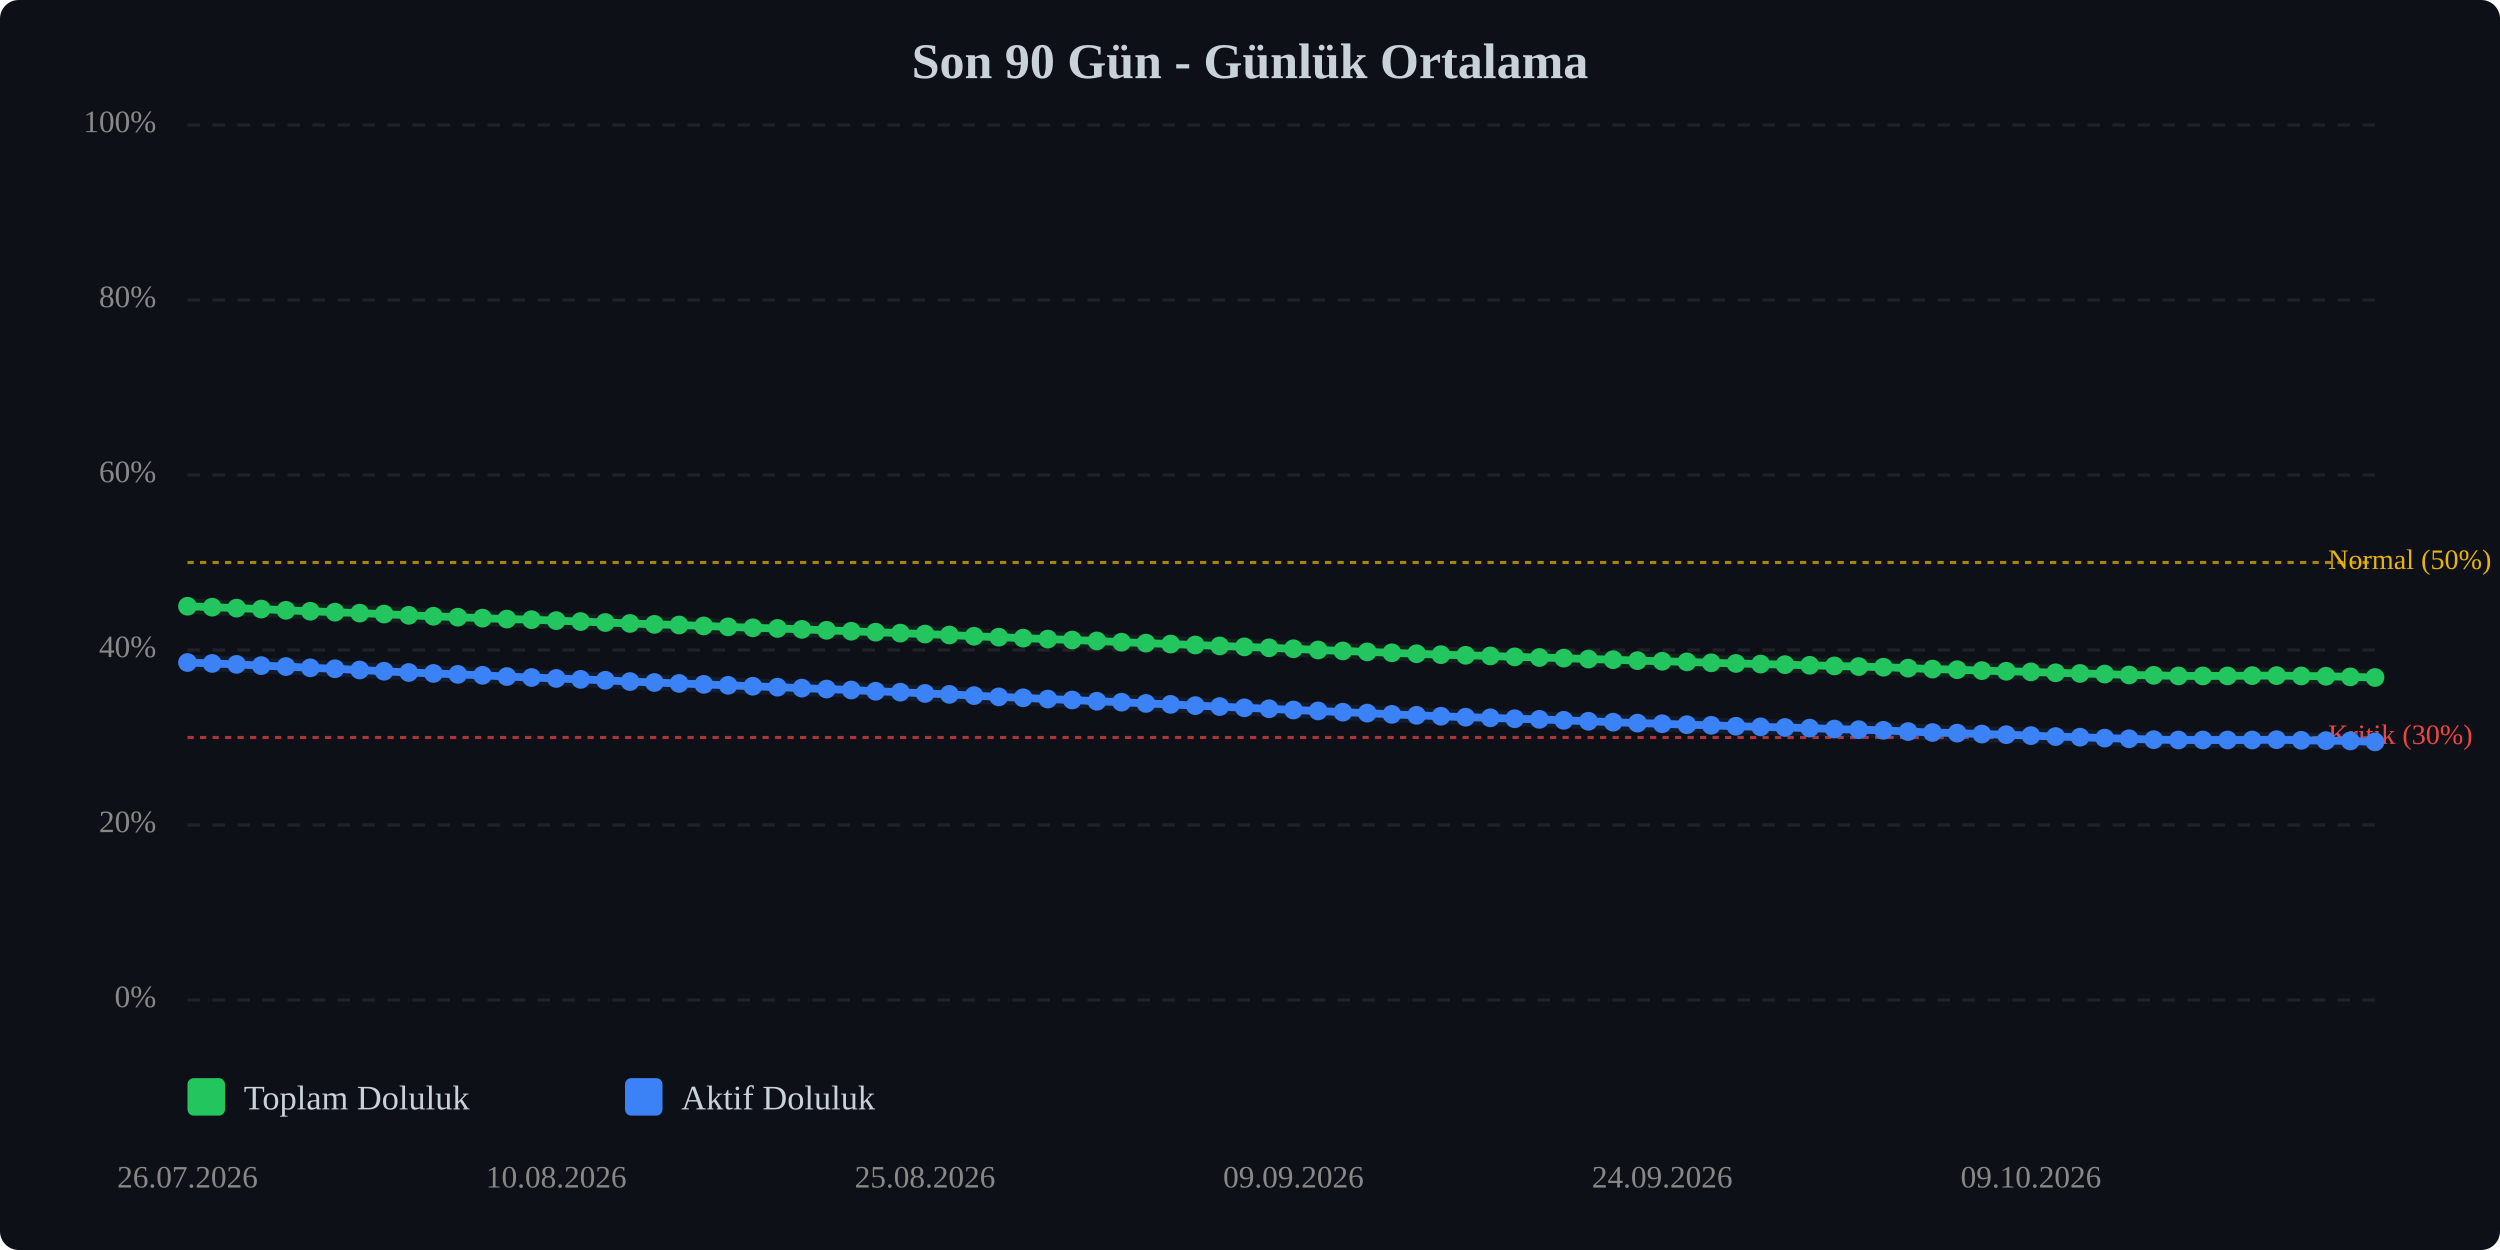
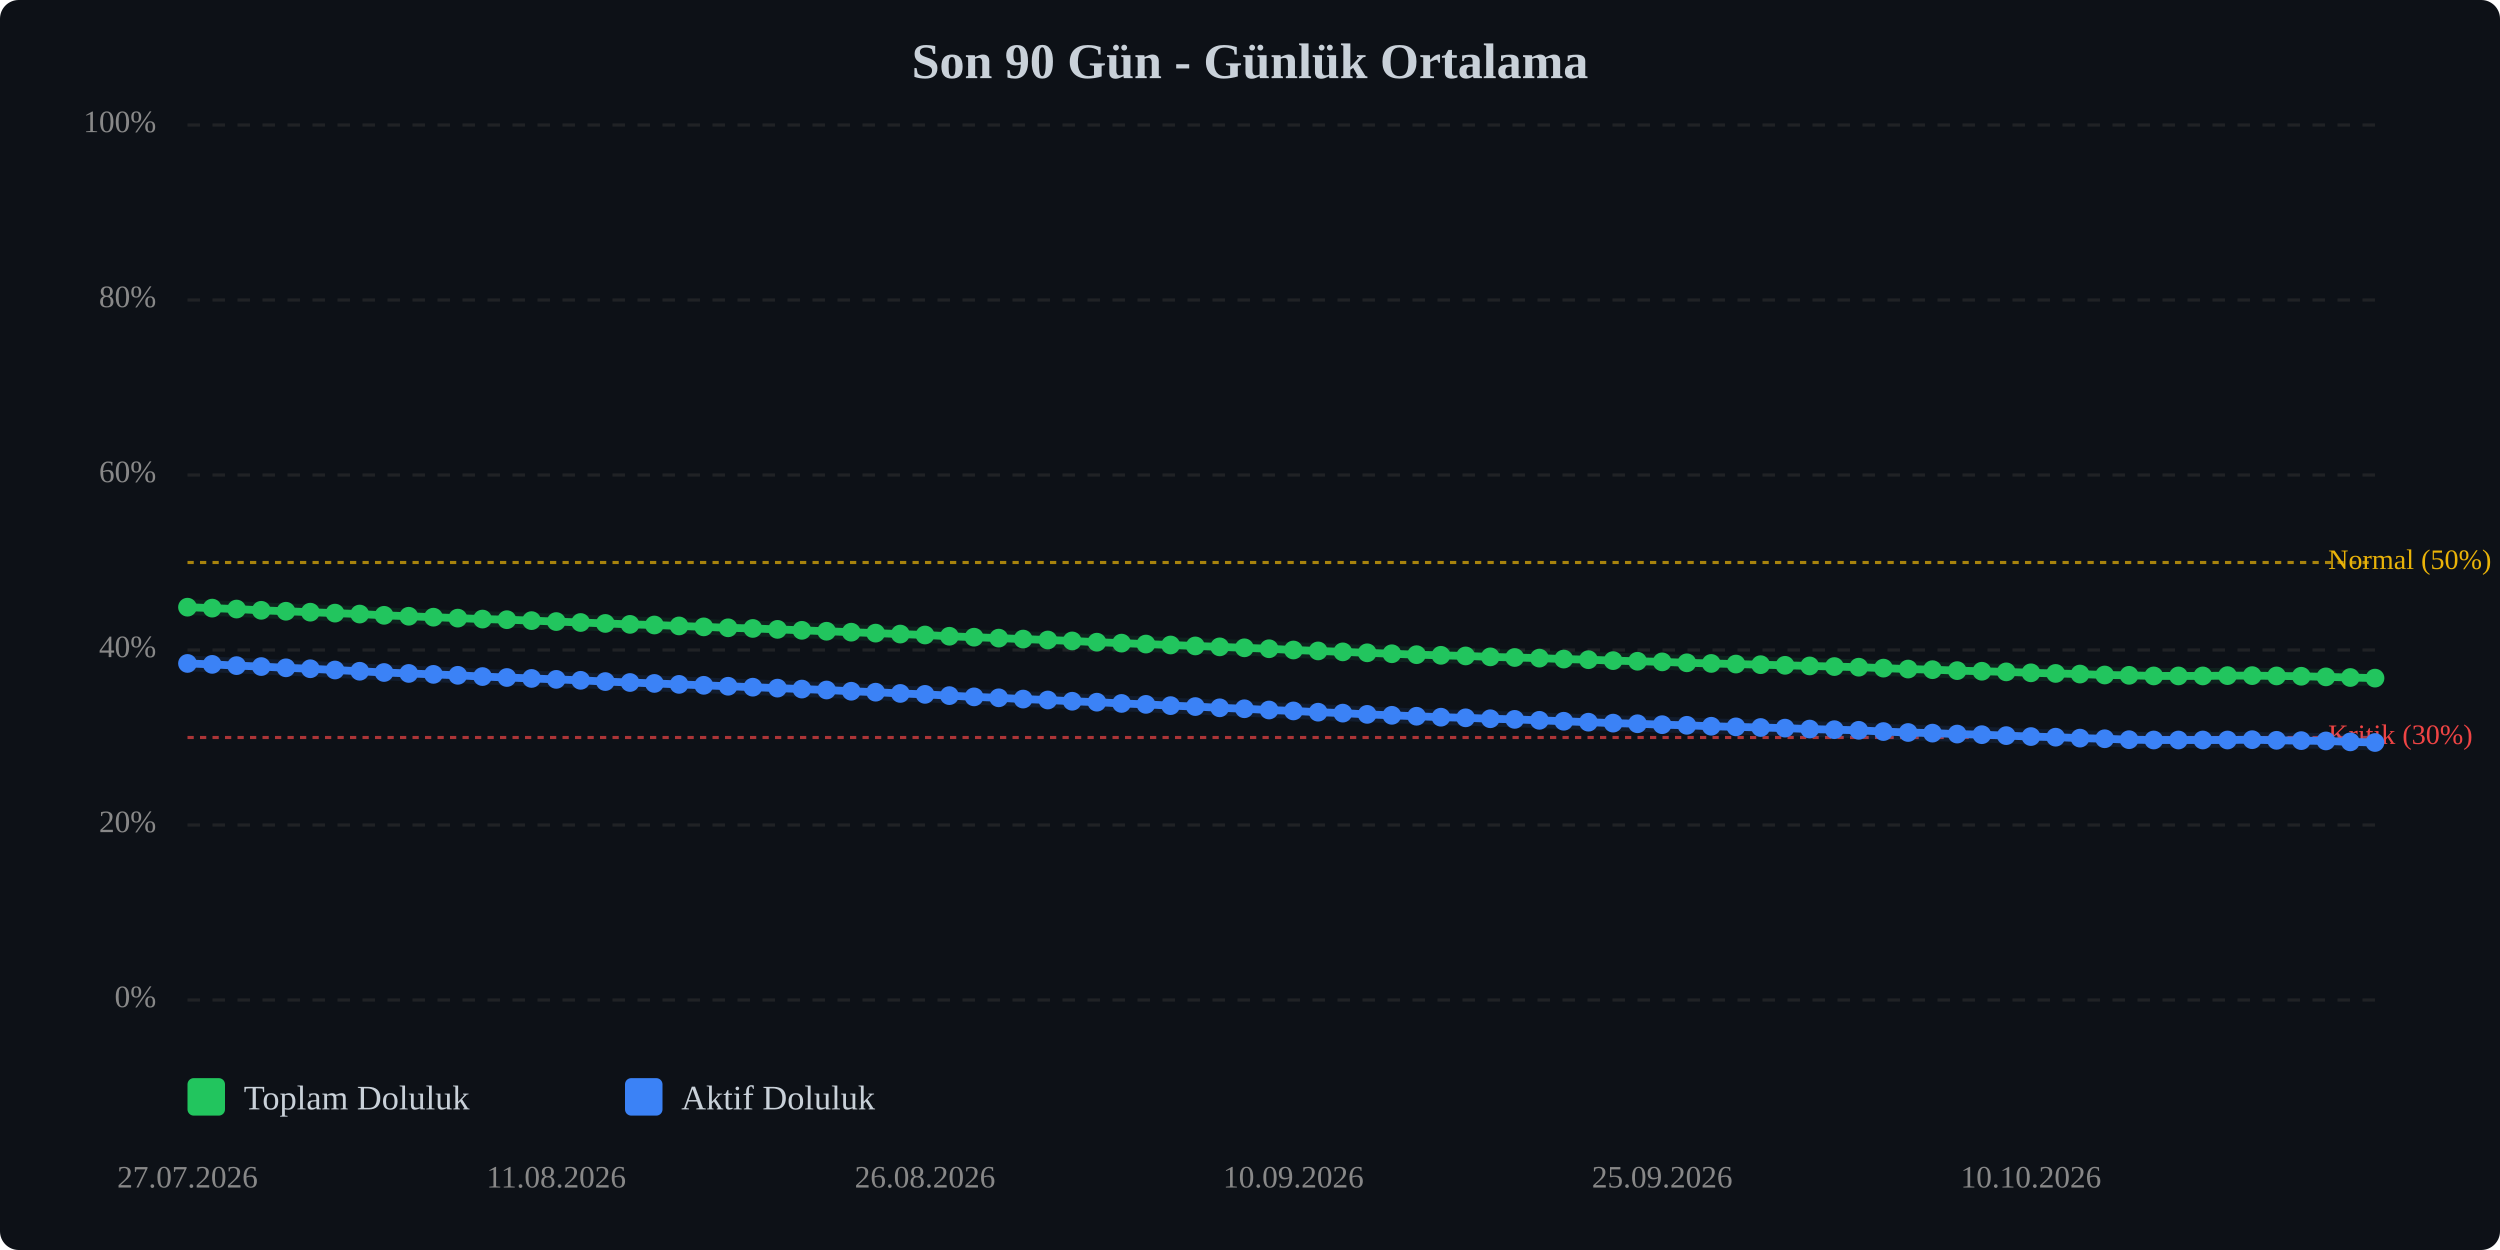
<svg xmlns="http://www.w3.org/2000/svg" viewBox="0 0 800 400" width="100%" style="max-width:800px;">
  <rect width="800" height="400" fill="#0d1117" rx="6" />
  <text x="400.0" y="25" text-anchor="middle" font-size="16" font-weight="bold" fill="#c9d1d9">Son 90 Gün - Günlük Ortalama</text>
  <line x1="60" y1="320.0" x2="760" y2="320.0" stroke="#333" stroke-width="1" stroke-dasharray="4,4" opacity="0.5" />
  <text x="50" y="320.0" text-anchor="end" dominant-baseline="middle" font-size="10" fill="#888">0%</text>
  <line x1="60" y1="264.0" x2="760" y2="264.0" stroke="#333" stroke-width="1" stroke-dasharray="4,4" opacity="0.5" />
  <text x="50" y="264.0" text-anchor="end" dominant-baseline="middle" font-size="10" fill="#888">20%</text>
  <line x1="60" y1="208.0" x2="760" y2="208.0" stroke="#333" stroke-width="1" stroke-dasharray="4,4" opacity="0.5" />
  <text x="50" y="208.0" text-anchor="end" dominant-baseline="middle" font-size="10" fill="#888">40%</text>
  <line x1="60" y1="152.0" x2="760" y2="152.0" stroke="#333" stroke-width="1" stroke-dasharray="4,4" opacity="0.5" />
  <text x="50" y="152.0" text-anchor="end" dominant-baseline="middle" font-size="10" fill="#888">60%</text>
  <line x1="60" y1="96.0" x2="760" y2="96.0" stroke="#333" stroke-width="1" stroke-dasharray="4,4" opacity="0.5" />
  <text x="50" y="96.0" text-anchor="end" dominant-baseline="middle" font-size="10" fill="#888">80%</text>
  <line x1="60" y1="40.0" x2="760" y2="40.0" stroke="#333" stroke-width="1" stroke-dasharray="4,4" opacity="0.5" />
  <text x="50" y="40.0" text-anchor="end" dominant-baseline="middle" font-size="10" fill="#888">100%</text>
  <line x1="60" y1="236.0" x2="760" y2="236.0" stroke="#ef4444" stroke-width="1" stroke-dasharray="2,2" opacity="0.7" />
  <text x="745" y="236.0" dominant-baseline="middle" font-size="9" fill="#ef4444">Kritik (30%)</text>
  <line x1="60" y1="180.0" x2="760" y2="180.0" stroke="#eab308" stroke-width="1" stroke-dasharray="2,2" opacity="0.7" />
  <text x="745" y="180.0" dominant-baseline="middle" font-size="9" fill="#eab308">Normal (50%)</text>
-   <polyline points="60.0,194.0 67.9,194.3 75.7,194.6 83.6,194.9 91.5,195.3 99.3,195.6 107.2,195.9 115.1,196.2 122.9,196.5 130.8,196.9 138.7,197.2 146.5,197.5 154.4,197.8 162.2,198.1 170.1,198.3 178.0,198.6 185.8,198.9 193.7,199.2 201.6,199.5 209.4,199.8 217.3,200.0 225.2,200.3 233.0,200.6 240.9,200.9 248.8,201.1 256.6,201.4 264.5,201.7 272.4,202.0 280.2,202.3 288.1,202.6 296.0,202.9 303.8,203.2 311.7,203.6 319.6,203.9 327.4,204.2 335.3,204.5 343.1,204.8 351.0,205.1 358.9,205.5 366.7,205.8 374.6,206.1 382.5,206.4 390.3,206.7 398.2,207.0 406.1,207.3 413.9,207.6 421.8,208.0 429.7,208.3 437.5,208.6 445.4,208.9 453.3,209.2 461.1,209.5 469.0,209.7 476.9,209.9 484.7,210.2 492.6,210.4 500.4,210.6 508.3,210.9 516.2,211.1 524.0,211.4 531.9,211.6 539.8,211.8 547.6,212.1 555.5,212.3 563.4,212.5 571.2,212.7 579.1,212.9 587.0,213.1 594.8,213.3 602.7,213.5 610.6,213.8 618.4,214.1 626.3,214.3 634.2,214.6 642.0,214.8 649.9,215.0 657.8,215.3 665.6,215.5 673.5,215.7 681.3,216.0 689.2,216.1 697.1,216.3 704.9,216.3 712.8,216.3 720.7,216.2 728.5,216.2 736.4,216.3 744.3,216.4 752.1,216.6 760.0,216.8" fill="none" stroke="#22c55e" stroke-width="2.5" stroke-linecap="round" stroke-linejoin="round" />
-   <polyline points="60.0,194.0 67.9,194.3 75.7,194.6 83.6,194.9 91.5,195.3 99.3,195.6 107.2,195.9 115.1,196.2 122.9,196.5 130.8,196.9 138.7,197.2 146.5,197.5 154.4,197.8 162.2,198.1 170.1,198.3 178.0,198.6 185.8,198.9 193.7,199.2 201.6,199.5 209.4,199.8 217.3,200.0 225.2,200.3 233.0,200.6 240.9,200.9 248.8,201.1 256.6,201.4 264.5,201.7 272.4,202.0 280.2,202.3 288.1,202.6 296.0,202.9 303.8,203.2 311.7,203.6 319.6,203.9 327.4,204.2 335.3,204.5 343.1,204.8 351.0,205.1 358.9,205.5 366.7,205.8 374.6,206.1 382.5,206.4 390.3,206.7 398.2,207.0 406.1,207.3 413.9,207.6 421.8,208.0 429.7,208.3 437.5,208.6 445.4,208.9 453.3,209.2 461.1,209.5 469.0,209.7 476.9,209.9 484.7,210.2 492.6,210.4 500.4,210.6 508.3,210.9 516.2,211.1 524.0,211.4 531.9,211.6 539.8,211.8 547.6,212.1 555.5,212.3 563.4,212.5 571.2,212.7 579.1,212.9 587.0,213.1 594.8,213.3 602.7,213.5 610.6,213.8 618.4,214.1 626.3,214.3 634.2,214.6 642.0,214.8 649.9,215.0 657.8,215.3 665.6,215.5 673.5,215.7 681.3,216.0 689.2,216.1 697.1,216.3 704.9,216.3 712.8,216.3 720.7,216.2 728.5,216.2 736.4,216.3 744.3,216.4 752.1,216.6 760.0,216.8" fill="none" stroke="#22c55e" stroke-width="5" opacity="0.1" stroke-linecap="round" stroke-linejoin="round" />
-   <polyline points="60.0,212.0 67.9,212.3 75.7,212.6 83.6,213.0 91.5,213.3 99.3,213.7 107.2,214.0 115.1,214.4 122.9,214.8 130.8,215.2 138.7,215.5 146.5,215.8 154.4,216.1 162.2,216.5 170.1,216.8 178.0,217.1 185.8,217.4 193.7,217.7 201.6,218.1 209.4,218.4 217.3,218.7 225.2,219.0 233.0,219.3 240.9,219.6 248.8,219.9 256.6,220.2 264.5,220.5 272.4,220.8 280.2,221.2 288.1,221.5 296.0,221.9 303.8,222.2 311.7,222.6 319.6,223.0 327.4,223.3 335.3,223.7 343.1,224.0 351.0,224.4 358.9,224.7 366.7,225.1 374.6,225.4 382.5,225.8 390.3,226.1 398.2,226.5 406.1,226.8 413.9,227.2 421.8,227.5 429.7,227.9 437.5,228.2 445.4,228.6 453.3,228.9 461.1,229.2 469.0,229.5 476.9,229.7 484.7,230.0 492.6,230.2 500.4,230.5 508.3,230.8 516.2,231.1 524.0,231.4 531.9,231.6 539.8,231.9 547.6,232.1 555.5,232.4 563.4,232.6 571.2,232.8 579.1,233.0 587.0,233.3 594.8,233.5 602.7,233.7 610.6,234.1 618.4,234.4 626.3,234.6 634.2,234.9 642.0,235.1 649.9,235.4 657.8,235.7 665.6,235.9 673.5,236.2 681.3,236.4 689.2,236.7 697.1,236.8 704.9,236.8 712.8,236.8 720.7,236.8 728.5,236.7 736.4,236.9 744.3,237.0 752.1,237.1 760.0,237.4" fill="none" stroke="#3b82f6" stroke-width="2.5" stroke-linecap="round" stroke-linejoin="round" />
-   <polyline points="60.0,212.0 67.9,212.3 75.7,212.6 83.6,213.0 91.5,213.3 99.3,213.7 107.2,214.0 115.1,214.4 122.9,214.8 130.8,215.2 138.7,215.5 146.5,215.8 154.4,216.1 162.2,216.5 170.1,216.8 178.0,217.1 185.8,217.4 193.7,217.7 201.6,218.1 209.4,218.4 217.3,218.7 225.2,219.0 233.0,219.3 240.9,219.6 248.8,219.9 256.6,220.2 264.5,220.5 272.4,220.8 280.2,221.2 288.1,221.5 296.0,221.9 303.8,222.2 311.7,222.6 319.6,223.0 327.4,223.3 335.3,223.7 343.1,224.0 351.0,224.4 358.9,224.7 366.7,225.1 374.6,225.4 382.5,225.8 390.3,226.1 398.2,226.5 406.1,226.8 413.9,227.2 421.8,227.5 429.7,227.9 437.5,228.2 445.4,228.6 453.3,228.9 461.1,229.2 469.0,229.5 476.9,229.7 484.7,230.0 492.6,230.2 500.4,230.5 508.3,230.8 516.2,231.1 524.0,231.4 531.9,231.6 539.8,231.9 547.6,232.1 555.5,232.4 563.4,232.6 571.2,232.8 579.1,233.0 587.0,233.3 594.8,233.5 602.7,233.7 610.6,234.1 618.4,234.4 626.3,234.6 634.2,234.9 642.0,235.1 649.9,235.4 657.8,235.7 665.6,235.9 673.5,236.2 681.3,236.4 689.2,236.7 697.1,236.8 704.9,236.8 712.8,236.8 720.7,236.8 728.5,236.7 736.4,236.9 744.3,237.0 752.1,237.1 760.0,237.4" fill="none" stroke="#3b82f6" stroke-width="5" opacity="0.1" stroke-linecap="round" stroke-linejoin="round" />
-   <circle cx="60.0" cy="194.0" r="3" fill="#22c55e" />
-   <circle cx="67.9" cy="194.3" r="3" fill="#22c55e" />
-   <circle cx="75.7" cy="194.6" r="3" fill="#22c55e" />
-   <circle cx="83.6" cy="194.9" r="3" fill="#22c55e" />
-   <circle cx="91.5" cy="195.3" r="3" fill="#22c55e" />
-   <circle cx="99.3" cy="195.6" r="3" fill="#22c55e" />
-   <circle cx="107.2" cy="195.9" r="3" fill="#22c55e" />
-   <circle cx="115.1" cy="196.2" r="3" fill="#22c55e" />
-   <circle cx="122.9" cy="196.5" r="3" fill="#22c55e" />
-   <circle cx="130.8" cy="196.9" r="3" fill="#22c55e" />
-   <circle cx="138.7" cy="197.2" r="3" fill="#22c55e" />
-   <circle cx="146.5" cy="197.5" r="3" fill="#22c55e" />
-   <circle cx="154.4" cy="197.8" r="3" fill="#22c55e" />
-   <circle cx="162.2" cy="198.1" r="3" fill="#22c55e" />
-   <circle cx="170.1" cy="198.3" r="3" fill="#22c55e" />
-   <circle cx="178.0" cy="198.6" r="3" fill="#22c55e" />
-   <circle cx="185.8" cy="198.9" r="3" fill="#22c55e" />
-   <circle cx="193.7" cy="199.2" r="3" fill="#22c55e" />
-   <circle cx="201.6" cy="199.5" r="3" fill="#22c55e" />
-   <circle cx="209.4" cy="199.8" r="3" fill="#22c55e" />
-   <circle cx="217.3" cy="200.0" r="3" fill="#22c55e" />
-   <circle cx="225.2" cy="200.3" r="3" fill="#22c55e" />
-   <circle cx="233.0" cy="200.6" r="3" fill="#22c55e" />
-   <circle cx="240.9" cy="200.9" r="3" fill="#22c55e" />
-   <circle cx="248.8" cy="201.1" r="3" fill="#22c55e" />
-   <circle cx="256.6" cy="201.4" r="3" fill="#22c55e" />
-   <circle cx="264.5" cy="201.7" r="3" fill="#22c55e" />
-   <circle cx="272.4" cy="202.0" r="3" fill="#22c55e" />
-   <circle cx="280.2" cy="202.3" r="3" fill="#22c55e" />
-   <circle cx="288.1" cy="202.6" r="3" fill="#22c55e" />
-   <circle cx="296.0" cy="202.9" r="3" fill="#22c55e" />
-   <circle cx="303.8" cy="203.2" r="3" fill="#22c55e" />
-   <circle cx="311.7" cy="203.6" r="3" fill="#22c55e" />
-   <circle cx="319.6" cy="203.9" r="3" fill="#22c55e" />
-   <circle cx="327.4" cy="204.2" r="3" fill="#22c55e" />
-   <circle cx="335.3" cy="204.5" r="3" fill="#22c55e" />
-   <circle cx="343.1" cy="204.8" r="3" fill="#22c55e" />
-   <circle cx="351.0" cy="205.1" r="3" fill="#22c55e" />
-   <circle cx="358.9" cy="205.5" r="3" fill="#22c55e" />
-   <circle cx="366.7" cy="205.8" r="3" fill="#22c55e" />
-   <circle cx="374.6" cy="206.1" r="3" fill="#22c55e" />
-   <circle cx="382.5" cy="206.4" r="3" fill="#22c55e" />
-   <circle cx="390.3" cy="206.7" r="3" fill="#22c55e" />
-   <circle cx="398.2" cy="207.0" r="3" fill="#22c55e" />
-   <circle cx="406.1" cy="207.3" r="3" fill="#22c55e" />
-   <circle cx="413.9" cy="207.6" r="3" fill="#22c55e" />
-   <circle cx="421.8" cy="208.0" r="3" fill="#22c55e" />
-   <circle cx="429.7" cy="208.3" r="3" fill="#22c55e" />
-   <circle cx="437.5" cy="208.6" r="3" fill="#22c55e" />
-   <circle cx="445.4" cy="208.9" r="3" fill="#22c55e" />
-   <circle cx="453.3" cy="209.2" r="3" fill="#22c55e" />
-   <circle cx="461.1" cy="209.5" r="3" fill="#22c55e" />
-   <circle cx="469.0" cy="209.7" r="3" fill="#22c55e" />
-   <circle cx="476.9" cy="209.9" r="3" fill="#22c55e" />
-   <circle cx="484.7" cy="210.2" r="3" fill="#22c55e" />
-   <circle cx="492.6" cy="210.4" r="3" fill="#22c55e" />
-   <circle cx="500.4" cy="210.6" r="3" fill="#22c55e" />
-   <circle cx="508.3" cy="210.9" r="3" fill="#22c55e" />
-   <circle cx="516.2" cy="211.1" r="3" fill="#22c55e" />
-   <circle cx="524.0" cy="211.4" r="3" fill="#22c55e" />
-   <circle cx="531.9" cy="211.6" r="3" fill="#22c55e" />
-   <circle cx="539.8" cy="211.8" r="3" fill="#22c55e" />
-   <circle cx="547.6" cy="212.1" r="3" fill="#22c55e" />
-   <circle cx="555.5" cy="212.3" r="3" fill="#22c55e" />
-   <circle cx="563.4" cy="212.5" r="3" fill="#22c55e" />
-   <circle cx="571.2" cy="212.7" r="3" fill="#22c55e" />
-   <circle cx="579.1" cy="212.9" r="3" fill="#22c55e" />
-   <circle cx="587.0" cy="213.1" r="3" fill="#22c55e" />
-   <circle cx="594.8" cy="213.3" r="3" fill="#22c55e" />
-   <circle cx="602.7" cy="213.5" r="3" fill="#22c55e" />
-   <circle cx="610.6" cy="213.8" r="3" fill="#22c55e" />
-   <circle cx="618.4" cy="214.1" r="3" fill="#22c55e" />
-   <circle cx="626.3" cy="214.3" r="3" fill="#22c55e" />
-   <circle cx="634.2" cy="214.6" r="3" fill="#22c55e" />
-   <circle cx="642.0" cy="214.8" r="3" fill="#22c55e" />
-   <circle cx="649.9" cy="215.0" r="3" fill="#22c55e" />
-   <circle cx="657.8" cy="215.3" r="3" fill="#22c55e" />
-   <circle cx="665.6" cy="215.5" r="3" fill="#22c55e" />
-   <circle cx="673.5" cy="215.7" r="3" fill="#22c55e" />
-   <circle cx="681.3" cy="216.0" r="3" fill="#22c55e" />
-   <circle cx="689.2" cy="216.1" r="3" fill="#22c55e" />
+   <polyline points="60.0,194.3 67.9,194.6 75.7,194.9 83.6,195.3 91.5,195.6 99.3,195.9 107.2,196.2 115.1,196.5 122.9,196.9 130.8,197.2 138.7,197.5 146.5,197.8 154.4,198.1 162.2,198.3 170.1,198.6 178.0,198.9 185.8,199.2 193.7,199.5 201.6,199.8 209.4,200.0 217.3,200.3 225.2,200.6 233.0,200.9 240.9,201.1 248.8,201.4 256.6,201.7 264.5,202.0 272.4,202.3 280.2,202.6 288.1,202.9 296.0,203.2 303.8,203.6 311.7,203.9 319.6,204.2 327.4,204.5 335.3,204.8 343.1,205.1 351.0,205.5 358.9,205.8 366.7,206.1 374.6,206.4 382.5,206.7 390.3,207.0 398.2,207.3 406.1,207.6 413.9,208.0 421.8,208.3 429.7,208.6 437.5,208.9 445.4,209.2 453.3,209.5 461.1,209.7 469.0,209.9 476.9,210.2 484.7,210.4 492.6,210.6 500.4,210.9 508.3,211.1 516.2,211.4 524.0,211.6 531.9,211.8 539.8,212.1 547.6,212.3 555.5,212.5 563.4,212.7 571.2,212.9 579.1,213.1 587.0,213.3 594.8,213.5 602.7,213.8 610.6,214.1 618.4,214.3 626.3,214.6 634.2,214.8 642.0,215.0 649.9,215.3 657.8,215.5 665.6,215.7 673.5,216.0 681.3,216.1 689.2,216.3 697.1,216.3 704.9,216.3 712.8,216.2 720.7,216.2 728.5,216.3 736.4,216.4 744.3,216.6 752.1,216.8 760.0,217.0" fill="none" stroke="#22c55e" stroke-width="2.5" stroke-linecap="round" stroke-linejoin="round" />
+   <polyline points="60.0,194.3 67.9,194.6 75.7,194.9 83.6,195.3 91.5,195.6 99.3,195.9 107.2,196.2 115.1,196.5 122.9,196.9 130.8,197.2 138.7,197.5 146.5,197.8 154.4,198.1 162.2,198.3 170.1,198.6 178.0,198.9 185.8,199.2 193.7,199.5 201.6,199.8 209.4,200.0 217.3,200.3 225.2,200.6 233.0,200.9 240.9,201.1 248.8,201.4 256.6,201.7 264.5,202.0 272.4,202.3 280.2,202.6 288.1,202.9 296.0,203.2 303.8,203.6 311.7,203.9 319.6,204.2 327.4,204.5 335.3,204.8 343.1,205.1 351.0,205.5 358.9,205.8 366.7,206.1 374.6,206.4 382.5,206.7 390.3,207.0 398.2,207.3 406.1,207.6 413.9,208.0 421.8,208.3 429.7,208.6 437.5,208.9 445.4,209.2 453.3,209.5 461.1,209.7 469.0,209.9 476.9,210.2 484.7,210.4 492.6,210.6 500.4,210.9 508.3,211.1 516.2,211.4 524.0,211.6 531.9,211.8 539.8,212.1 547.6,212.3 555.5,212.5 563.4,212.7 571.2,212.9 579.1,213.1 587.0,213.3 594.8,213.5 602.7,213.8 610.6,214.1 618.4,214.3 626.3,214.6 634.2,214.8 642.0,215.0 649.9,215.3 657.8,215.5 665.6,215.7 673.5,216.0 681.3,216.1 689.2,216.3 697.1,216.3 704.9,216.3 712.8,216.2 720.7,216.2 728.5,216.3 736.4,216.4 744.3,216.6 752.1,216.8 760.0,217.0" fill="none" stroke="#22c55e" stroke-width="5" opacity="0.1" stroke-linecap="round" stroke-linejoin="round" />
+   <polyline points="60.0,212.3 67.9,212.6 75.7,213.0 83.6,213.3 91.5,213.7 99.3,214.0 107.2,214.4 115.1,214.8 122.9,215.2 130.8,215.5 138.7,215.8 146.5,216.1 154.4,216.5 162.2,216.8 170.1,217.1 178.0,217.4 185.8,217.7 193.7,218.1 201.6,218.4 209.4,218.7 217.3,219.0 225.2,219.3 233.0,219.6 240.9,219.9 248.8,220.2 256.6,220.5 264.5,220.8 272.4,221.2 280.2,221.5 288.1,221.9 296.0,222.2 303.8,222.6 311.7,223.0 319.6,223.3 327.4,223.7 335.3,224.0 343.1,224.4 351.0,224.7 358.9,225.1 366.7,225.4 374.6,225.8 382.5,226.1 390.3,226.5 398.2,226.8 406.1,227.2 413.9,227.5 421.8,227.9 429.7,228.2 437.5,228.6 445.4,228.9 453.3,229.2 461.1,229.5 469.0,229.7 476.9,230.0 484.7,230.2 492.6,230.5 500.4,230.8 508.3,231.1 516.2,231.4 524.0,231.6 531.9,231.9 539.8,232.1 547.6,232.4 555.5,232.6 563.4,232.8 571.2,233.0 579.1,233.3 587.0,233.5 594.8,233.7 602.7,234.1 610.6,234.4 618.4,234.6 626.3,234.9 634.2,235.1 642.0,235.4 649.9,235.7 657.8,235.9 665.6,236.2 673.5,236.4 681.3,236.7 689.2,236.8 697.1,236.8 704.9,236.8 712.8,236.8 720.7,236.7 728.5,236.9 736.4,237.0 744.3,237.1 752.1,237.4 760.0,237.6" fill="none" stroke="#3b82f6" stroke-width="2.5" stroke-linecap="round" stroke-linejoin="round" />
+   <polyline points="60.0,212.3 67.9,212.6 75.7,213.0 83.6,213.3 91.5,213.7 99.3,214.0 107.2,214.4 115.1,214.8 122.9,215.2 130.8,215.5 138.7,215.8 146.5,216.1 154.4,216.5 162.2,216.8 170.1,217.1 178.0,217.4 185.8,217.7 193.7,218.1 201.6,218.4 209.4,218.7 217.3,219.0 225.2,219.3 233.0,219.6 240.9,219.9 248.8,220.2 256.6,220.5 264.5,220.8 272.4,221.2 280.2,221.5 288.1,221.9 296.0,222.2 303.8,222.6 311.7,223.0 319.6,223.3 327.4,223.7 335.3,224.0 343.1,224.4 351.0,224.7 358.9,225.1 366.7,225.4 374.6,225.8 382.5,226.1 390.3,226.5 398.2,226.8 406.1,227.2 413.9,227.5 421.8,227.9 429.7,228.2 437.5,228.6 445.4,228.9 453.3,229.2 461.1,229.5 469.0,229.7 476.9,230.0 484.7,230.2 492.6,230.5 500.4,230.8 508.3,231.1 516.2,231.4 524.0,231.6 531.9,231.9 539.8,232.1 547.6,232.4 555.5,232.6 563.4,232.8 571.2,233.0 579.1,233.3 587.0,233.5 594.8,233.7 602.7,234.1 610.6,234.4 618.4,234.6 626.3,234.9 634.2,235.1 642.0,235.4 649.9,235.7 657.8,235.9 665.6,236.2 673.5,236.4 681.3,236.7 689.2,236.8 697.1,236.8 704.9,236.8 712.8,236.8 720.7,236.7 728.5,236.9 736.4,237.0 744.3,237.1 752.1,237.4 760.0,237.6" fill="none" stroke="#3b82f6" stroke-width="5" opacity="0.1" stroke-linecap="round" stroke-linejoin="round" />
+   <circle cx="60.0" cy="194.3" r="3" fill="#22c55e" />
+   <circle cx="67.9" cy="194.6" r="3" fill="#22c55e" />
+   <circle cx="75.7" cy="194.9" r="3" fill="#22c55e" />
+   <circle cx="83.6" cy="195.3" r="3" fill="#22c55e" />
+   <circle cx="91.5" cy="195.6" r="3" fill="#22c55e" />
+   <circle cx="99.3" cy="195.9" r="3" fill="#22c55e" />
+   <circle cx="107.2" cy="196.2" r="3" fill="#22c55e" />
+   <circle cx="115.1" cy="196.5" r="3" fill="#22c55e" />
+   <circle cx="122.9" cy="196.9" r="3" fill="#22c55e" />
+   <circle cx="130.8" cy="197.2" r="3" fill="#22c55e" />
+   <circle cx="138.7" cy="197.5" r="3" fill="#22c55e" />
+   <circle cx="146.5" cy="197.8" r="3" fill="#22c55e" />
+   <circle cx="154.4" cy="198.1" r="3" fill="#22c55e" />
+   <circle cx="162.2" cy="198.3" r="3" fill="#22c55e" />
+   <circle cx="170.1" cy="198.6" r="3" fill="#22c55e" />
+   <circle cx="178.0" cy="198.9" r="3" fill="#22c55e" />
+   <circle cx="185.8" cy="199.2" r="3" fill="#22c55e" />
+   <circle cx="193.7" cy="199.5" r="3" fill="#22c55e" />
+   <circle cx="201.6" cy="199.8" r="3" fill="#22c55e" />
+   <circle cx="209.4" cy="200.0" r="3" fill="#22c55e" />
+   <circle cx="217.3" cy="200.3" r="3" fill="#22c55e" />
+   <circle cx="225.2" cy="200.6" r="3" fill="#22c55e" />
+   <circle cx="233.0" cy="200.9" r="3" fill="#22c55e" />
+   <circle cx="240.9" cy="201.1" r="3" fill="#22c55e" />
+   <circle cx="248.8" cy="201.4" r="3" fill="#22c55e" />
+   <circle cx="256.6" cy="201.7" r="3" fill="#22c55e" />
+   <circle cx="264.5" cy="202.0" r="3" fill="#22c55e" />
+   <circle cx="272.4" cy="202.3" r="3" fill="#22c55e" />
+   <circle cx="280.2" cy="202.6" r="3" fill="#22c55e" />
+   <circle cx="288.1" cy="202.9" r="3" fill="#22c55e" />
+   <circle cx="296.0" cy="203.2" r="3" fill="#22c55e" />
+   <circle cx="303.8" cy="203.6" r="3" fill="#22c55e" />
+   <circle cx="311.7" cy="203.9" r="3" fill="#22c55e" />
+   <circle cx="319.6" cy="204.2" r="3" fill="#22c55e" />
+   <circle cx="327.4" cy="204.5" r="3" fill="#22c55e" />
+   <circle cx="335.3" cy="204.8" r="3" fill="#22c55e" />
+   <circle cx="343.1" cy="205.1" r="3" fill="#22c55e" />
+   <circle cx="351.0" cy="205.5" r="3" fill="#22c55e" />
+   <circle cx="358.9" cy="205.8" r="3" fill="#22c55e" />
+   <circle cx="366.7" cy="206.1" r="3" fill="#22c55e" />
+   <circle cx="374.6" cy="206.4" r="3" fill="#22c55e" />
+   <circle cx="382.5" cy="206.7" r="3" fill="#22c55e" />
+   <circle cx="390.3" cy="207.0" r="3" fill="#22c55e" />
+   <circle cx="398.2" cy="207.3" r="3" fill="#22c55e" />
+   <circle cx="406.1" cy="207.6" r="3" fill="#22c55e" />
+   <circle cx="413.9" cy="208.0" r="3" fill="#22c55e" />
+   <circle cx="421.8" cy="208.3" r="3" fill="#22c55e" />
+   <circle cx="429.7" cy="208.6" r="3" fill="#22c55e" />
+   <circle cx="437.5" cy="208.9" r="3" fill="#22c55e" />
+   <circle cx="445.4" cy="209.2" r="3" fill="#22c55e" />
+   <circle cx="453.3" cy="209.5" r="3" fill="#22c55e" />
+   <circle cx="461.1" cy="209.7" r="3" fill="#22c55e" />
+   <circle cx="469.0" cy="209.9" r="3" fill="#22c55e" />
+   <circle cx="476.9" cy="210.2" r="3" fill="#22c55e" />
+   <circle cx="484.7" cy="210.4" r="3" fill="#22c55e" />
+   <circle cx="492.6" cy="210.6" r="3" fill="#22c55e" />
+   <circle cx="500.4" cy="210.9" r="3" fill="#22c55e" />
+   <circle cx="508.3" cy="211.1" r="3" fill="#22c55e" />
+   <circle cx="516.2" cy="211.4" r="3" fill="#22c55e" />
+   <circle cx="524.0" cy="211.6" r="3" fill="#22c55e" />
+   <circle cx="531.9" cy="211.8" r="3" fill="#22c55e" />
+   <circle cx="539.8" cy="212.1" r="3" fill="#22c55e" />
+   <circle cx="547.6" cy="212.3" r="3" fill="#22c55e" />
+   <circle cx="555.5" cy="212.5" r="3" fill="#22c55e" />
+   <circle cx="563.4" cy="212.7" r="3" fill="#22c55e" />
+   <circle cx="571.2" cy="212.9" r="3" fill="#22c55e" />
+   <circle cx="579.1" cy="213.1" r="3" fill="#22c55e" />
+   <circle cx="587.0" cy="213.3" r="3" fill="#22c55e" />
+   <circle cx="594.8" cy="213.5" r="3" fill="#22c55e" />
+   <circle cx="602.7" cy="213.8" r="3" fill="#22c55e" />
+   <circle cx="610.6" cy="214.1" r="3" fill="#22c55e" />
+   <circle cx="618.4" cy="214.3" r="3" fill="#22c55e" />
+   <circle cx="626.3" cy="214.6" r="3" fill="#22c55e" />
+   <circle cx="634.2" cy="214.8" r="3" fill="#22c55e" />
+   <circle cx="642.0" cy="215.0" r="3" fill="#22c55e" />
+   <circle cx="649.9" cy="215.3" r="3" fill="#22c55e" />
+   <circle cx="657.8" cy="215.5" r="3" fill="#22c55e" />
+   <circle cx="665.6" cy="215.7" r="3" fill="#22c55e" />
+   <circle cx="673.5" cy="216.0" r="3" fill="#22c55e" />
+   <circle cx="681.3" cy="216.1" r="3" fill="#22c55e" />
+   <circle cx="689.2" cy="216.3" r="3" fill="#22c55e" />
  <circle cx="697.1" cy="216.3" r="3" fill="#22c55e" />
  <circle cx="704.9" cy="216.3" r="3" fill="#22c55e" />
-   <circle cx="712.8" cy="216.3" r="3" fill="#22c55e" />
+   <circle cx="712.8" cy="216.2" r="3" fill="#22c55e" />
  <circle cx="720.7" cy="216.2" r="3" fill="#22c55e" />
-   <circle cx="728.5" cy="216.2" r="3" fill="#22c55e" />
-   <circle cx="736.4" cy="216.3" r="3" fill="#22c55e" />
-   <circle cx="744.3" cy="216.4" r="3" fill="#22c55e" />
-   <circle cx="752.1" cy="216.6" r="3" fill="#22c55e" />
-   <circle cx="760.0" cy="216.8" r="3" fill="#22c55e" />
-   <circle cx="60.0" cy="212.0" r="3" fill="#3b82f6" />
-   <circle cx="67.9" cy="212.3" r="3" fill="#3b82f6" />
-   <circle cx="75.7" cy="212.6" r="3" fill="#3b82f6" />
-   <circle cx="83.6" cy="213.0" r="3" fill="#3b82f6" />
-   <circle cx="91.5" cy="213.3" r="3" fill="#3b82f6" />
-   <circle cx="99.3" cy="213.7" r="3" fill="#3b82f6" />
-   <circle cx="107.2" cy="214.0" r="3" fill="#3b82f6" />
-   <circle cx="115.1" cy="214.4" r="3" fill="#3b82f6" />
-   <circle cx="122.9" cy="214.8" r="3" fill="#3b82f6" />
-   <circle cx="130.8" cy="215.2" r="3" fill="#3b82f6" />
-   <circle cx="138.7" cy="215.5" r="3" fill="#3b82f6" />
-   <circle cx="146.5" cy="215.8" r="3" fill="#3b82f6" />
-   <circle cx="154.4" cy="216.1" r="3" fill="#3b82f6" />
-   <circle cx="162.2" cy="216.5" r="3" fill="#3b82f6" />
-   <circle cx="170.1" cy="216.8" r="3" fill="#3b82f6" />
-   <circle cx="178.0" cy="217.1" r="3" fill="#3b82f6" />
-   <circle cx="185.8" cy="217.4" r="3" fill="#3b82f6" />
-   <circle cx="193.7" cy="217.7" r="3" fill="#3b82f6" />
-   <circle cx="201.6" cy="218.1" r="3" fill="#3b82f6" />
-   <circle cx="209.4" cy="218.4" r="3" fill="#3b82f6" />
-   <circle cx="217.3" cy="218.7" r="3" fill="#3b82f6" />
-   <circle cx="225.2" cy="219.0" r="3" fill="#3b82f6" />
-   <circle cx="233.0" cy="219.3" r="3" fill="#3b82f6" />
-   <circle cx="240.9" cy="219.6" r="3" fill="#3b82f6" />
-   <circle cx="248.8" cy="219.9" r="3" fill="#3b82f6" />
-   <circle cx="256.6" cy="220.2" r="3" fill="#3b82f6" />
-   <circle cx="264.5" cy="220.5" r="3" fill="#3b82f6" />
-   <circle cx="272.4" cy="220.8" r="3" fill="#3b82f6" />
-   <circle cx="280.2" cy="221.2" r="3" fill="#3b82f6" />
-   <circle cx="288.1" cy="221.5" r="3" fill="#3b82f6" />
-   <circle cx="296.0" cy="221.9" r="3" fill="#3b82f6" />
-   <circle cx="303.8" cy="222.2" r="3" fill="#3b82f6" />
-   <circle cx="311.7" cy="222.6" r="3" fill="#3b82f6" />
-   <circle cx="319.6" cy="223.0" r="3" fill="#3b82f6" />
-   <circle cx="327.4" cy="223.3" r="3" fill="#3b82f6" />
-   <circle cx="335.3" cy="223.7" r="3" fill="#3b82f6" />
-   <circle cx="343.1" cy="224.0" r="3" fill="#3b82f6" />
-   <circle cx="351.0" cy="224.4" r="3" fill="#3b82f6" />
-   <circle cx="358.9" cy="224.7" r="3" fill="#3b82f6" />
-   <circle cx="366.7" cy="225.1" r="3" fill="#3b82f6" />
-   <circle cx="374.6" cy="225.4" r="3" fill="#3b82f6" />
-   <circle cx="382.5" cy="225.8" r="3" fill="#3b82f6" />
-   <circle cx="390.3" cy="226.1" r="3" fill="#3b82f6" />
-   <circle cx="398.2" cy="226.5" r="3" fill="#3b82f6" />
-   <circle cx="406.1" cy="226.8" r="3" fill="#3b82f6" />
-   <circle cx="413.9" cy="227.2" r="3" fill="#3b82f6" />
-   <circle cx="421.8" cy="227.5" r="3" fill="#3b82f6" />
-   <circle cx="429.7" cy="227.9" r="3" fill="#3b82f6" />
-   <circle cx="437.5" cy="228.2" r="3" fill="#3b82f6" />
-   <circle cx="445.4" cy="228.6" r="3" fill="#3b82f6" />
-   <circle cx="453.3" cy="228.9" r="3" fill="#3b82f6" />
-   <circle cx="461.1" cy="229.2" r="3" fill="#3b82f6" />
-   <circle cx="469.0" cy="229.5" r="3" fill="#3b82f6" />
-   <circle cx="476.9" cy="229.7" r="3" fill="#3b82f6" />
-   <circle cx="484.7" cy="230.0" r="3" fill="#3b82f6" />
-   <circle cx="492.6" cy="230.2" r="3" fill="#3b82f6" />
-   <circle cx="500.4" cy="230.5" r="3" fill="#3b82f6" />
-   <circle cx="508.3" cy="230.8" r="3" fill="#3b82f6" />
-   <circle cx="516.2" cy="231.1" r="3" fill="#3b82f6" />
-   <circle cx="524.0" cy="231.4" r="3" fill="#3b82f6" />
-   <circle cx="531.9" cy="231.6" r="3" fill="#3b82f6" />
-   <circle cx="539.8" cy="231.9" r="3" fill="#3b82f6" />
-   <circle cx="547.6" cy="232.1" r="3" fill="#3b82f6" />
-   <circle cx="555.5" cy="232.4" r="3" fill="#3b82f6" />
-   <circle cx="563.4" cy="232.6" r="3" fill="#3b82f6" />
-   <circle cx="571.2" cy="232.8" r="3" fill="#3b82f6" />
-   <circle cx="579.1" cy="233.0" r="3" fill="#3b82f6" />
-   <circle cx="587.0" cy="233.3" r="3" fill="#3b82f6" />
-   <circle cx="594.8" cy="233.5" r="3" fill="#3b82f6" />
-   <circle cx="602.7" cy="233.7" r="3" fill="#3b82f6" />
-   <circle cx="610.6" cy="234.1" r="3" fill="#3b82f6" />
-   <circle cx="618.4" cy="234.4" r="3" fill="#3b82f6" />
-   <circle cx="626.3" cy="234.6" r="3" fill="#3b82f6" />
-   <circle cx="634.2" cy="234.9" r="3" fill="#3b82f6" />
-   <circle cx="642.0" cy="235.1" r="3" fill="#3b82f6" />
-   <circle cx="649.9" cy="235.4" r="3" fill="#3b82f6" />
-   <circle cx="657.8" cy="235.7" r="3" fill="#3b82f6" />
-   <circle cx="665.6" cy="235.9" r="3" fill="#3b82f6" />
-   <circle cx="673.5" cy="236.2" r="3" fill="#3b82f6" />
-   <circle cx="681.3" cy="236.4" r="3" fill="#3b82f6" />
-   <circle cx="689.2" cy="236.7" r="3" fill="#3b82f6" />
+   <circle cx="728.5" cy="216.3" r="3" fill="#22c55e" />
+   <circle cx="736.4" cy="216.4" r="3" fill="#22c55e" />
+   <circle cx="744.3" cy="216.6" r="3" fill="#22c55e" />
+   <circle cx="752.1" cy="216.8" r="3" fill="#22c55e" />
+   <circle cx="760.0" cy="217.0" r="3" fill="#22c55e" />
+   <circle cx="60.0" cy="212.3" r="3" fill="#3b82f6" />
+   <circle cx="67.9" cy="212.6" r="3" fill="#3b82f6" />
+   <circle cx="75.7" cy="213.0" r="3" fill="#3b82f6" />
+   <circle cx="83.6" cy="213.3" r="3" fill="#3b82f6" />
+   <circle cx="91.5" cy="213.7" r="3" fill="#3b82f6" />
+   <circle cx="99.3" cy="214.0" r="3" fill="#3b82f6" />
+   <circle cx="107.2" cy="214.4" r="3" fill="#3b82f6" />
+   <circle cx="115.1" cy="214.8" r="3" fill="#3b82f6" />
+   <circle cx="122.9" cy="215.2" r="3" fill="#3b82f6" />
+   <circle cx="130.8" cy="215.5" r="3" fill="#3b82f6" />
+   <circle cx="138.7" cy="215.8" r="3" fill="#3b82f6" />
+   <circle cx="146.5" cy="216.1" r="3" fill="#3b82f6" />
+   <circle cx="154.4" cy="216.5" r="3" fill="#3b82f6" />
+   <circle cx="162.2" cy="216.8" r="3" fill="#3b82f6" />
+   <circle cx="170.1" cy="217.1" r="3" fill="#3b82f6" />
+   <circle cx="178.0" cy="217.4" r="3" fill="#3b82f6" />
+   <circle cx="185.8" cy="217.7" r="3" fill="#3b82f6" />
+   <circle cx="193.7" cy="218.1" r="3" fill="#3b82f6" />
+   <circle cx="201.6" cy="218.4" r="3" fill="#3b82f6" />
+   <circle cx="209.4" cy="218.7" r="3" fill="#3b82f6" />
+   <circle cx="217.3" cy="219.0" r="3" fill="#3b82f6" />
+   <circle cx="225.2" cy="219.3" r="3" fill="#3b82f6" />
+   <circle cx="233.0" cy="219.6" r="3" fill="#3b82f6" />
+   <circle cx="240.9" cy="219.9" r="3" fill="#3b82f6" />
+   <circle cx="248.8" cy="220.2" r="3" fill="#3b82f6" />
+   <circle cx="256.6" cy="220.5" r="3" fill="#3b82f6" />
+   <circle cx="264.5" cy="220.8" r="3" fill="#3b82f6" />
+   <circle cx="272.4" cy="221.2" r="3" fill="#3b82f6" />
+   <circle cx="280.2" cy="221.5" r="3" fill="#3b82f6" />
+   <circle cx="288.1" cy="221.9" r="3" fill="#3b82f6" />
+   <circle cx="296.0" cy="222.2" r="3" fill="#3b82f6" />
+   <circle cx="303.8" cy="222.6" r="3" fill="#3b82f6" />
+   <circle cx="311.7" cy="223.0" r="3" fill="#3b82f6" />
+   <circle cx="319.6" cy="223.3" r="3" fill="#3b82f6" />
+   <circle cx="327.4" cy="223.7" r="3" fill="#3b82f6" />
+   <circle cx="335.3" cy="224.0" r="3" fill="#3b82f6" />
+   <circle cx="343.1" cy="224.4" r="3" fill="#3b82f6" />
+   <circle cx="351.0" cy="224.7" r="3" fill="#3b82f6" />
+   <circle cx="358.9" cy="225.1" r="3" fill="#3b82f6" />
+   <circle cx="366.7" cy="225.4" r="3" fill="#3b82f6" />
+   <circle cx="374.6" cy="225.8" r="3" fill="#3b82f6" />
+   <circle cx="382.5" cy="226.1" r="3" fill="#3b82f6" />
+   <circle cx="390.3" cy="226.5" r="3" fill="#3b82f6" />
+   <circle cx="398.2" cy="226.8" r="3" fill="#3b82f6" />
+   <circle cx="406.1" cy="227.2" r="3" fill="#3b82f6" />
+   <circle cx="413.9" cy="227.5" r="3" fill="#3b82f6" />
+   <circle cx="421.8" cy="227.9" r="3" fill="#3b82f6" />
+   <circle cx="429.7" cy="228.2" r="3" fill="#3b82f6" />
+   <circle cx="437.5" cy="228.6" r="3" fill="#3b82f6" />
+   <circle cx="445.4" cy="228.9" r="3" fill="#3b82f6" />
+   <circle cx="453.3" cy="229.2" r="3" fill="#3b82f6" />
+   <circle cx="461.1" cy="229.5" r="3" fill="#3b82f6" />
+   <circle cx="469.0" cy="229.7" r="3" fill="#3b82f6" />
+   <circle cx="476.9" cy="230.0" r="3" fill="#3b82f6" />
+   <circle cx="484.7" cy="230.2" r="3" fill="#3b82f6" />
+   <circle cx="492.6" cy="230.5" r="3" fill="#3b82f6" />
+   <circle cx="500.4" cy="230.8" r="3" fill="#3b82f6" />
+   <circle cx="508.3" cy="231.1" r="3" fill="#3b82f6" />
+   <circle cx="516.2" cy="231.4" r="3" fill="#3b82f6" />
+   <circle cx="524.0" cy="231.6" r="3" fill="#3b82f6" />
+   <circle cx="531.9" cy="231.9" r="3" fill="#3b82f6" />
+   <circle cx="539.8" cy="232.1" r="3" fill="#3b82f6" />
+   <circle cx="547.6" cy="232.4" r="3" fill="#3b82f6" />
+   <circle cx="555.5" cy="232.6" r="3" fill="#3b82f6" />
+   <circle cx="563.4" cy="232.8" r="3" fill="#3b82f6" />
+   <circle cx="571.2" cy="233.0" r="3" fill="#3b82f6" />
+   <circle cx="579.1" cy="233.3" r="3" fill="#3b82f6" />
+   <circle cx="587.0" cy="233.5" r="3" fill="#3b82f6" />
+   <circle cx="594.8" cy="233.7" r="3" fill="#3b82f6" />
+   <circle cx="602.7" cy="234.1" r="3" fill="#3b82f6" />
+   <circle cx="610.6" cy="234.4" r="3" fill="#3b82f6" />
+   <circle cx="618.4" cy="234.6" r="3" fill="#3b82f6" />
+   <circle cx="626.3" cy="234.9" r="3" fill="#3b82f6" />
+   <circle cx="634.2" cy="235.1" r="3" fill="#3b82f6" />
+   <circle cx="642.0" cy="235.4" r="3" fill="#3b82f6" />
+   <circle cx="649.9" cy="235.7" r="3" fill="#3b82f6" />
+   <circle cx="657.8" cy="235.9" r="3" fill="#3b82f6" />
+   <circle cx="665.6" cy="236.2" r="3" fill="#3b82f6" />
+   <circle cx="673.5" cy="236.4" r="3" fill="#3b82f6" />
+   <circle cx="681.3" cy="236.7" r="3" fill="#3b82f6" />
+   <circle cx="689.2" cy="236.8" r="3" fill="#3b82f6" />
  <circle cx="697.1" cy="236.8" r="3" fill="#3b82f6" />
  <circle cx="704.9" cy="236.8" r="3" fill="#3b82f6" />
  <circle cx="712.8" cy="236.8" r="3" fill="#3b82f6" />
-   <circle cx="720.7" cy="236.8" r="3" fill="#3b82f6" />
-   <circle cx="728.5" cy="236.7" r="3" fill="#3b82f6" />
-   <circle cx="736.4" cy="236.9" r="3" fill="#3b82f6" />
-   <circle cx="744.3" cy="237.0" r="3" fill="#3b82f6" />
-   <circle cx="752.1" cy="237.1" r="3" fill="#3b82f6" />
-   <circle cx="760.0" cy="237.4" r="3" fill="#3b82f6" />
-   <text x="60.0" y="380" text-anchor="middle" font-size="10" fill="#888">26.07.2026</text>
-   <text x="178.0" y="380" text-anchor="middle" font-size="10" fill="#888">10.08.2026</text>
-   <text x="296.0" y="380" text-anchor="middle" font-size="10" fill="#888">25.08.2026</text>
-   <text x="413.9" y="380" text-anchor="middle" font-size="10" fill="#888">09.09.2026</text>
-   <text x="531.9" y="380" text-anchor="middle" font-size="10" fill="#888">24.09.2026</text>
-   <text x="649.9" y="380" text-anchor="middle" font-size="10" fill="#888">09.10.2026</text>
+   <circle cx="720.7" cy="236.7" r="3" fill="#3b82f6" />
+   <circle cx="728.5" cy="236.9" r="3" fill="#3b82f6" />
+   <circle cx="736.4" cy="237.0" r="3" fill="#3b82f6" />
+   <circle cx="744.3" cy="237.1" r="3" fill="#3b82f6" />
+   <circle cx="752.1" cy="237.4" r="3" fill="#3b82f6" />
+   <circle cx="760.0" cy="237.6" r="3" fill="#3b82f6" />
+   <text x="60.0" y="380" text-anchor="middle" font-size="10" fill="#888">27.07.2026</text>
+   <text x="178.0" y="380" text-anchor="middle" font-size="10" fill="#888">11.08.2026</text>
+   <text x="296.0" y="380" text-anchor="middle" font-size="10" fill="#888">26.08.2026</text>
+   <text x="413.9" y="380" text-anchor="middle" font-size="10" fill="#888">10.09.2026</text>
+   <text x="531.9" y="380" text-anchor="middle" font-size="10" fill="#888">25.09.2026</text>
+   <text x="649.9" y="380" text-anchor="middle" font-size="10" fill="#888">10.10.2026</text>
  <g transform="translate(60, 345)">
    <rect x="0" y="0" width="12" height="12" fill="#22c55e" rx="2" />
    <text x="18" y="10" font-size="11" fill="#c9d1d9">Toplam Doluluk</text>
    <rect x="140" y="0" width="12" height="12" fill="#3b82f6" rx="2" />
    <text x="158" y="10" font-size="11" fill="#c9d1d9">Aktif Doluluk</text>
  </g>
</svg>
